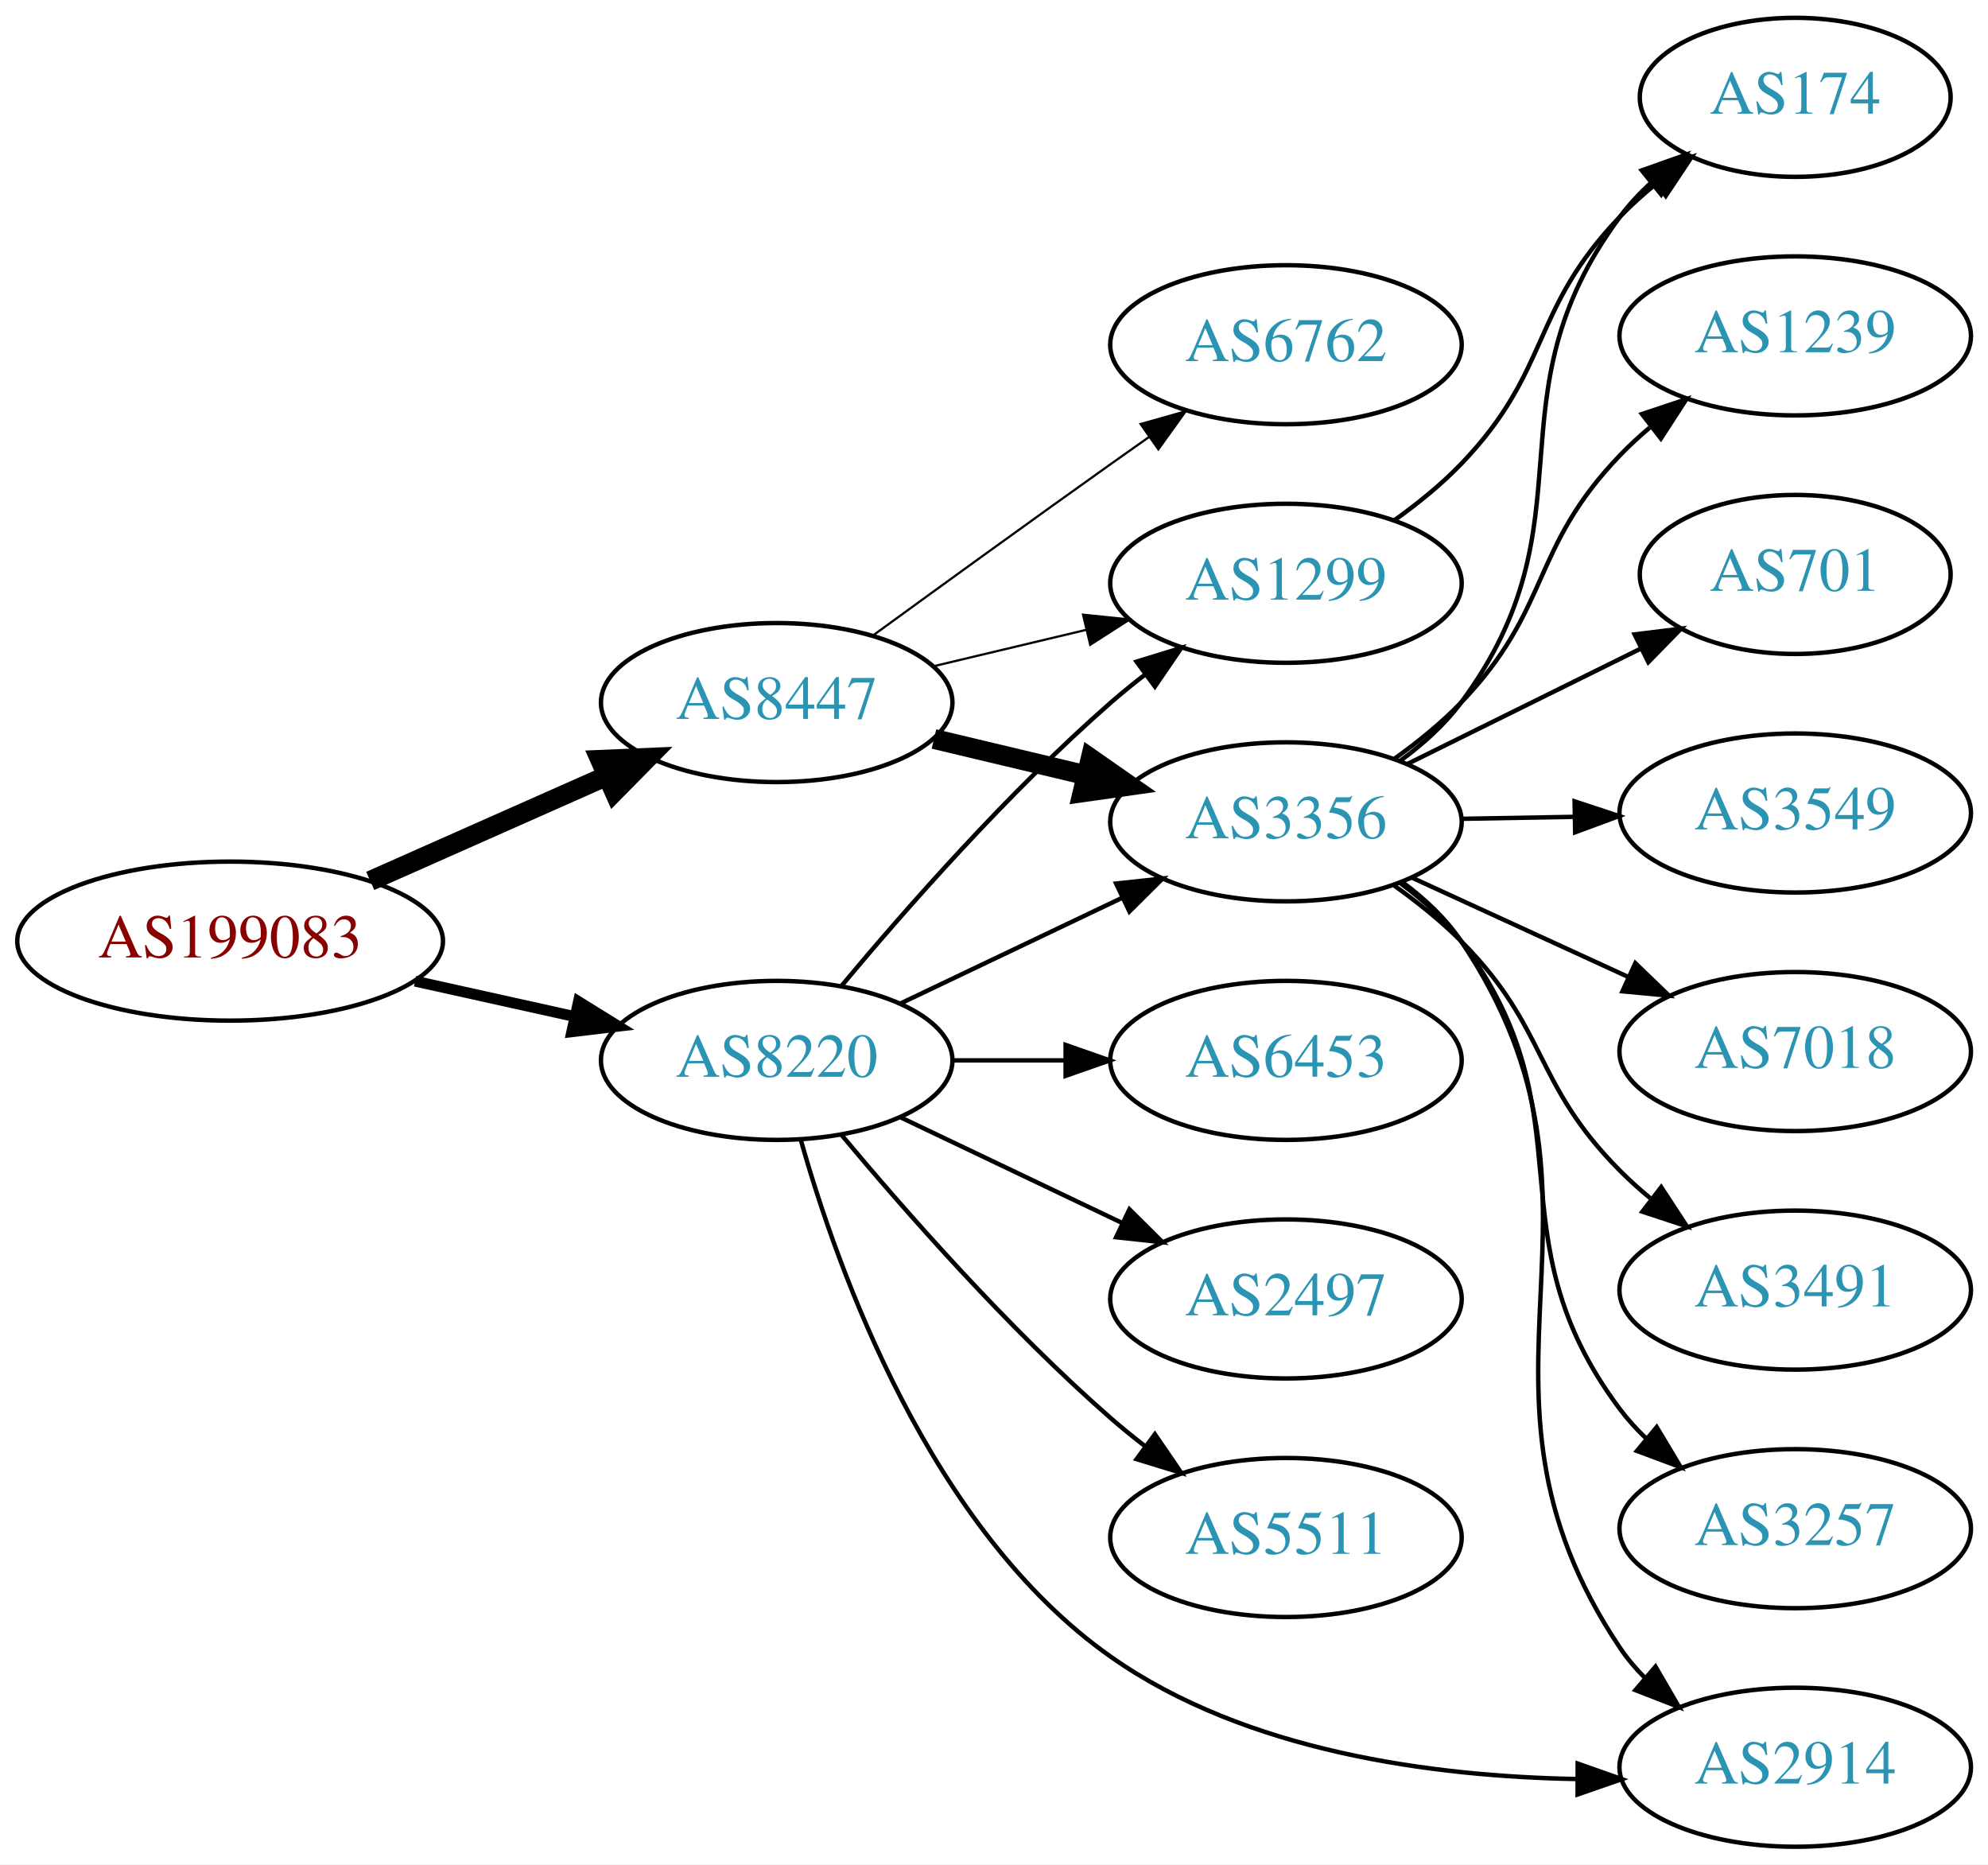
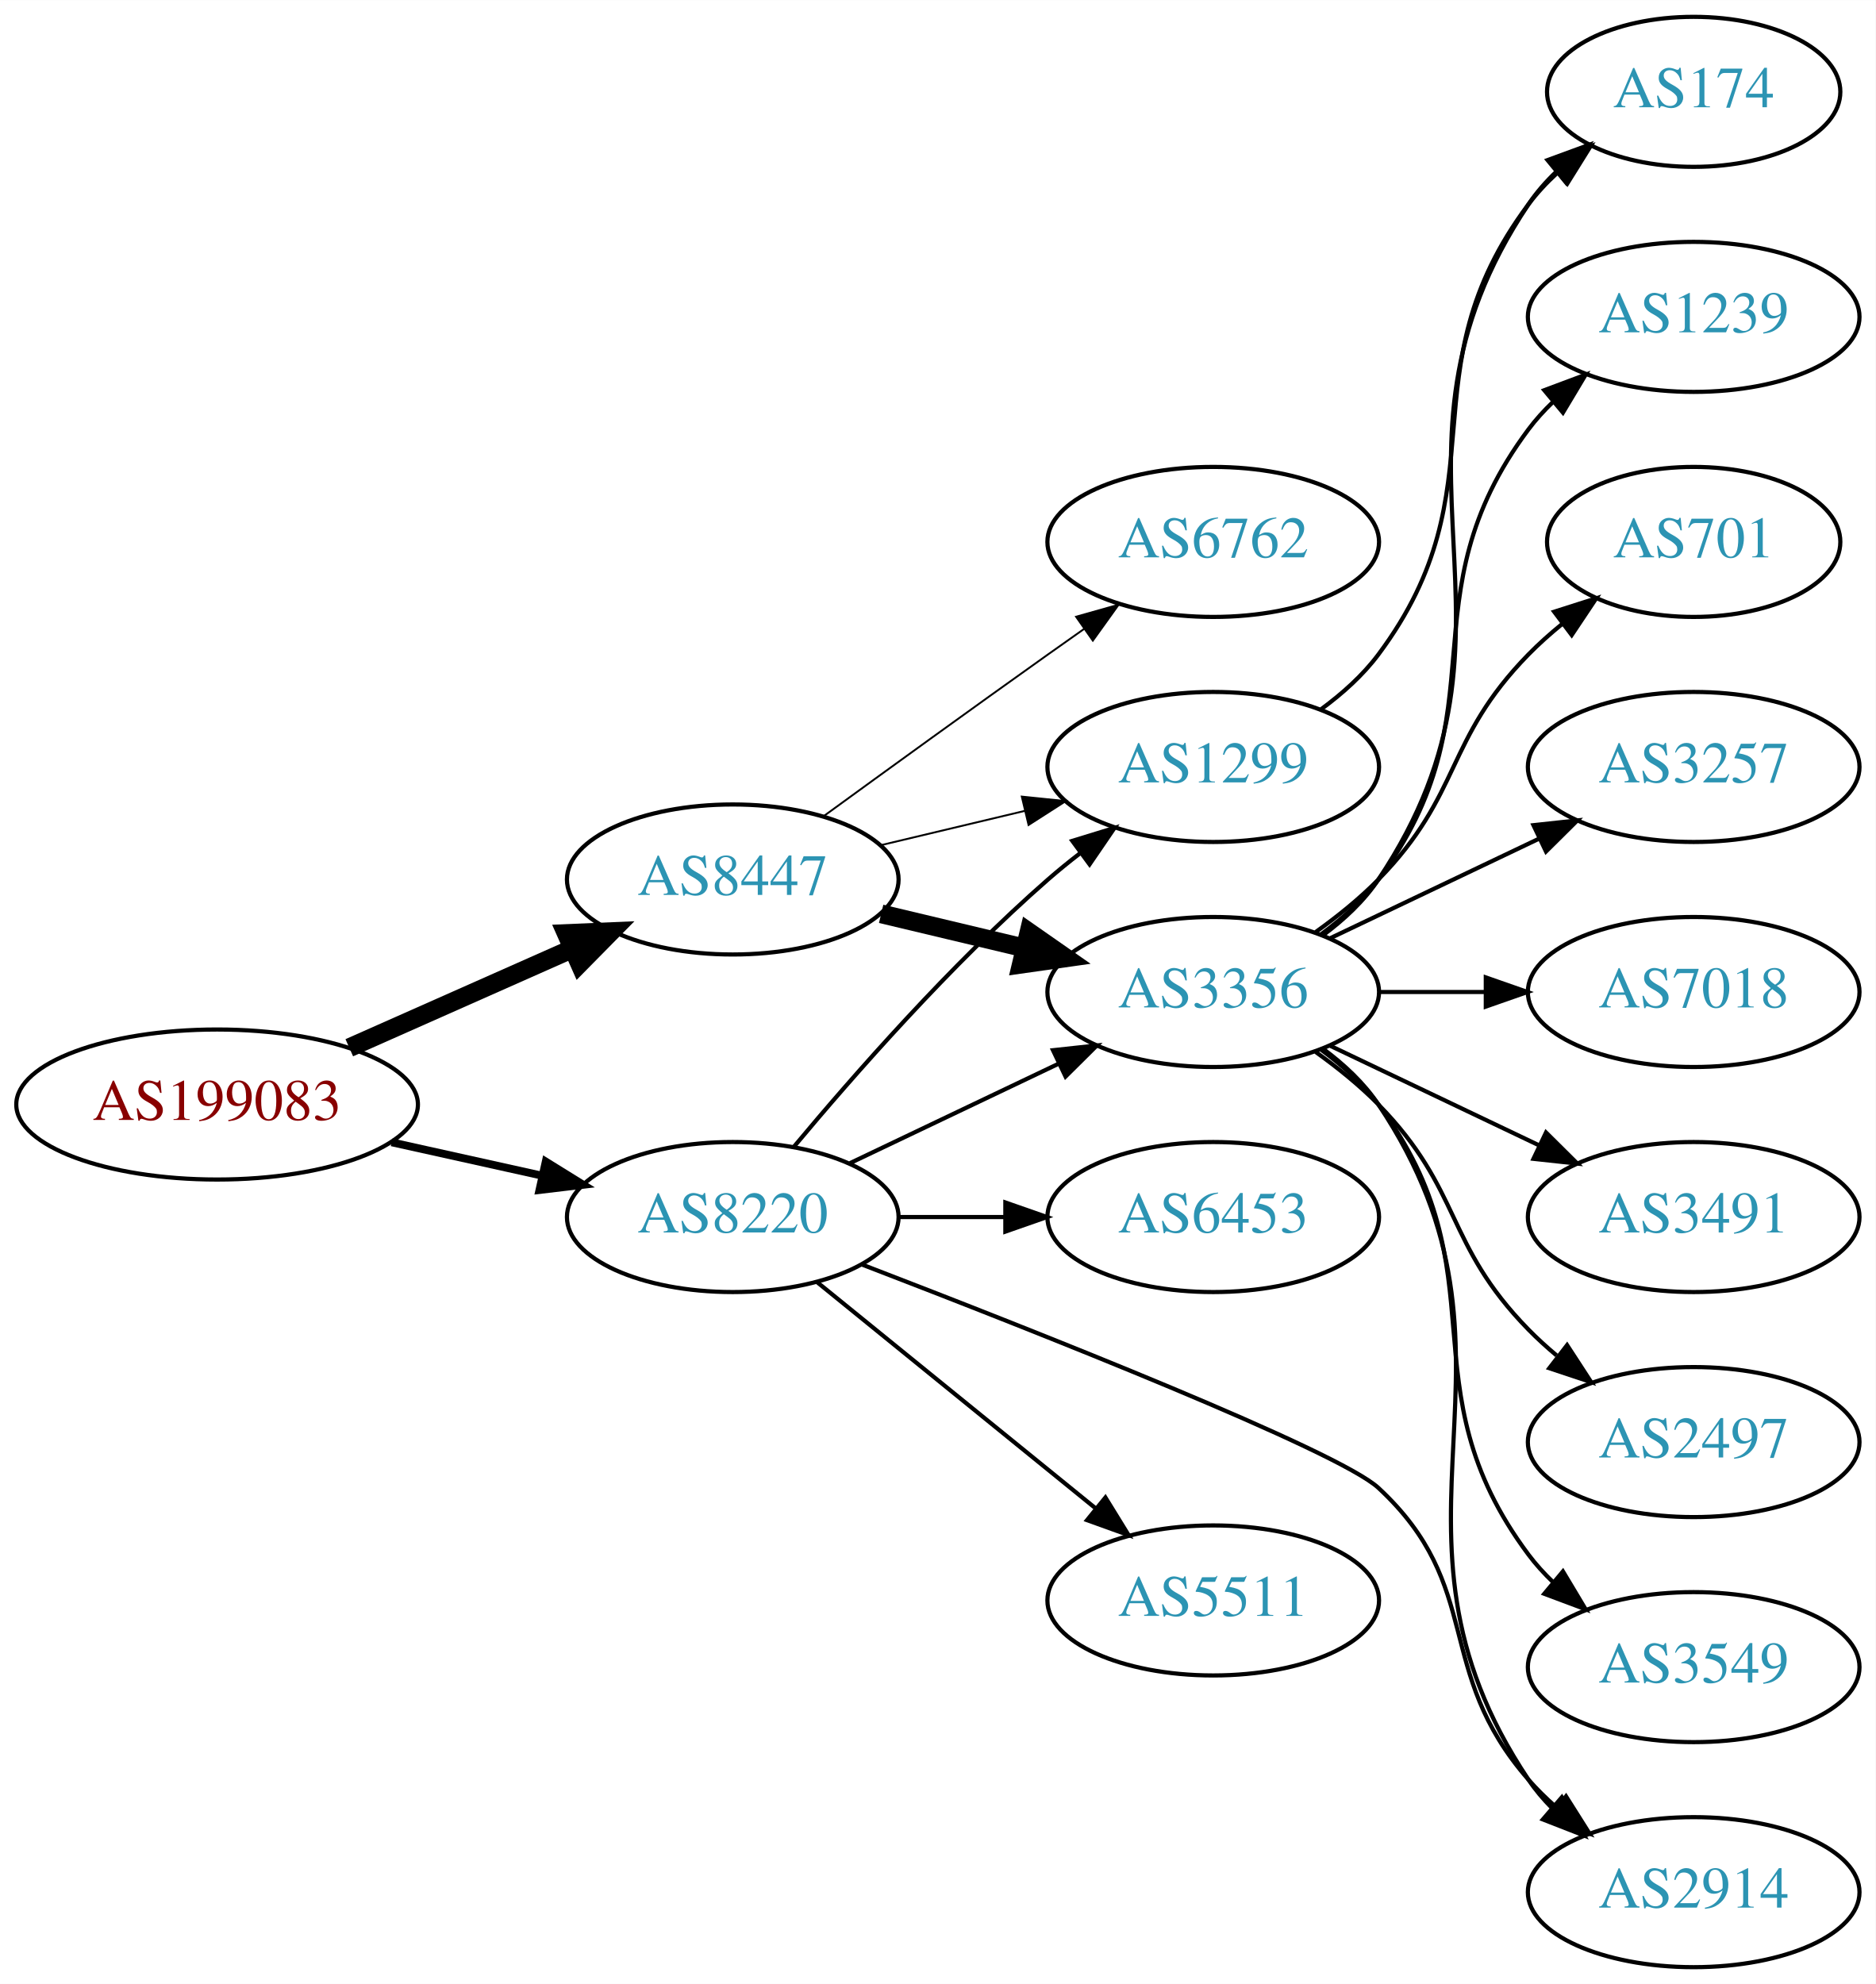
- <svg xmlns="http://www.w3.org/2000/svg" xmlns:xlink="http://www.w3.org/1999/xlink" width="450pt" height="422pt" viewBox="0.00 0.00 450.07 422.00">
-   <g id="graph0" class="graph" transform="scale(1 1) rotate(0) translate(4 418)">
-     <polygon fill="white" stroke="none" points="-4,4 -4,-418 446.07,-418 446.07,4 -4,4" />
+ <svg xmlns="http://www.w3.org/2000/svg" xmlns:xlink="http://www.w3.org/1999/xlink" width="450pt" height="476pt" viewBox="0.00 0.00 450.07 476.00">
+   <g id="graph0" class="graph" transform="scale(1 1) rotate(0) translate(4 472)">
+     <polygon fill="white" stroke="none" points="-4,4 -4,-472 446.07,-472 446.07,4 -4,4" />
    <g id="node1" class="node">
      <g id="a_node1">
        <a xlink:href="/asn/199083" xlink:title="AS199083 ~ MP-AS [AT]">
-           <ellipse fill="#ffffff" stroke="black" cx="48.096" cy="-205" rx="48.192" ry="18" />
-           <text text-anchor="middle" x="48.096" y="-201.3" font-family="Times,serif" font-size="14.00" fill="#880000">AS199083</text>
+           <ellipse fill="#ffffff" stroke="black" cx="48.096" cy="-207" rx="48.192" ry="18" />
+           <text text-anchor="middle" x="48.096" y="-203.3" font-family="Times,serif" font-size="14.00" fill="#880000">AS199083</text>
        </a>
      </g>
    </g>
    <g id="node2" class="node">
      <g id="a_node2">
        <a xlink:href="/asn/8220" xlink:title="AS8220 ~ COLT [GB]">
-           <ellipse fill="#ffffff" stroke="black" cx="171.838" cy="-178" rx="39.794" ry="18" />
-           <text text-anchor="middle" x="171.838" y="-174.3" font-family="Times,serif" font-size="14.00" fill="#2c94b3">AS8220</text>
+           <ellipse fill="#ffffff" stroke="black" cx="171.838" cy="-180" rx="39.794" ry="18" />
+           <text text-anchor="middle" x="171.838" y="-176.3" font-family="Times,serif" font-size="14.00" fill="#2c94b3">AS8220</text>
        </a>
      </g>
    </g>
    <g id="edge1" class="edge">
-       <path fill="none" stroke="black" stroke-width="2.455" d="M89.973,-195.934C101.513,-193.375 114.132,-190.576 125.896,-187.967" />
-       <polygon fill="black" stroke="black" stroke-width="2.455" points="126.962,-191.316 135.967,-185.734 125.446,-184.482 126.962,-191.316" />
+       <path fill="none" stroke="black" stroke-width="1.875" d="M89.973,-197.934C101.513,-195.375 114.132,-192.576 125.896,-189.967" />
+       <polygon fill="black" stroke="black" stroke-width="1.875" points="126.962,-193.316 135.967,-187.734 125.446,-186.482 126.962,-193.316" />
    </g>
    <g id="node3" class="node">
      <g id="a_node3">
        <a xlink:href="/asn/8447" xlink:title="AS8447 ~ A1 Telekom Austria AG [AT]">
-           <ellipse fill="#ffffff" stroke="black" cx="171.838" cy="-259" rx="39.794" ry="18" />
-           <text text-anchor="middle" x="171.838" y="-255.3" font-family="Times,serif" font-size="14.00" fill="#2c94b3">AS8447</text>
+           <ellipse fill="#ffffff" stroke="black" cx="171.838" cy="-261" rx="39.794" ry="18" />
+           <text text-anchor="middle" x="171.838" y="-257.3" font-family="Times,serif" font-size="14.00" fill="#2c94b3">AS8447</text>
        </a>
      </g>
    </g>
    <g id="edge2" class="edge">
-       <path fill="none" stroke="black" stroke-width="4.5" d="M79.816,-218.626C96.101,-225.85 116.238,-234.781 133.427,-242.406" />
-       <polygon fill="black" stroke="black" stroke-width="4.5" points="131.893,-246.033 142.631,-246.488 135.086,-238.834 131.893,-246.033" />
+       <path fill="none" stroke="black" stroke-width="4.5" d="M79.816,-220.626C96.101,-227.85 116.238,-236.781 133.427,-244.406" />
+       <polygon fill="black" stroke="black" stroke-width="4.5" points="131.893,-248.033 142.631,-248.488 135.086,-240.834 131.893,-248.033" />
    </g>
    <g id="node4" class="node">
      <g id="a_node4">
-         <a xlink:href="/asn/1299" xlink:title="AS1299 ~ Telia Carrier [EU]">
-           <ellipse fill="#ffffff" stroke="black" cx="287.131" cy="-286" rx="39.794" ry="18" />
-           <text text-anchor="middle" x="287.131" y="-282.3" font-family="Times,serif" font-size="14.00" fill="#2c94b3">AS1299</text>
+         <a xlink:href="/asn/3356" xlink:title="AS3356 ~ Level 3 Parent, LLC [US]">
+           <ellipse fill="#ffffff" stroke="black" cx="287.131" cy="-234" rx="39.794" ry="18" />
+           <text text-anchor="middle" x="287.131" y="-230.3" font-family="Times,serif" font-size="14.00" fill="#2c94b3">AS3356</text>
        </a>
      </g>
    </g>
    <g id="edge3" class="edge">
-       <path fill="none" stroke="black" d="M186.468,-194.817C200.751,-211.929 224.297,-238.745 247.484,-259 249.95,-261.154 252.589,-263.294 255.286,-265.372" />
-       <polygon fill="black" stroke="black" points="253.311,-268.264 263.44,-271.37 257.459,-262.625 253.311,-268.264" />
+       <path fill="none" stroke="black" d="M199.974,-192.934C214.968,-200.081 233.789,-209.052 250.013,-216.785" />
+       <polygon fill="black" stroke="black" points="248.683,-220.028 259.216,-221.171 251.695,-213.709 248.683,-220.028" />
    </g>
    <g id="node5" class="node">
      <g id="a_node5">
-         <a xlink:href="/asn/2497" xlink:title="AS2497 ~ Internet Initiative Japan Inc. [JP]">
-           <ellipse fill="#ffffff" stroke="black" cx="287.131" cy="-124" rx="39.794" ry="18" />
-           <text text-anchor="middle" x="287.131" y="-120.3" font-family="Times,serif" font-size="14.00" fill="#2c94b3">AS2497</text>
+         <a xlink:href="/asn/5511" xlink:title="AS5511 ~ Orange S.A. [FR]">
+           <ellipse fill="#ffffff" stroke="black" cx="287.131" cy="-88" rx="39.794" ry="18" />
+           <text text-anchor="middle" x="287.131" y="-84.3" font-family="Times,serif" font-size="14.00" fill="#2c94b3">AS5511</text>
        </a>
      </g>
    </g>
    <g id="edge4" class="edge">
-       <path fill="none" stroke="black" d="M199.974,-165.066C214.968,-157.919 233.789,-148.948 250.013,-141.215" />
-       <polygon fill="black" stroke="black" points="251.695,-144.291 259.216,-136.829 248.683,-137.972 251.695,-144.291" />
+       <path fill="none" stroke="black" d="M192.057,-164.393C210.448,-149.458 238.368,-126.786 259.018,-110.017" />
+       <polygon fill="black" stroke="black" points="261.262,-112.704 266.818,-103.683 256.849,-107.27 261.262,-112.704" />
    </g>
    <g id="node6" class="node">
      <g id="a_node6">
-         <a xlink:href="/asn/5511" xlink:title="AS5511 ~ Orange S.A. [FR]">
-           <ellipse fill="#ffffff" stroke="black" cx="287.131" cy="-70" rx="39.794" ry="18" />
-           <text text-anchor="middle" x="287.131" y="-66.3" font-family="Times,serif" font-size="14.00" fill="#2c94b3">AS5511</text>
+         <a xlink:href="/asn/6453" xlink:title="AS6453 ~ TATA COMMUNICATIONS (AMERICA) INC [US]">
+           <ellipse fill="#ffffff" stroke="black" cx="287.131" cy="-180" rx="39.794" ry="18" />
+           <text text-anchor="middle" x="287.131" y="-176.3" font-family="Times,serif" font-size="14.00" fill="#2c94b3">AS6453</text>
        </a>
      </g>
    </g>
    <g id="edge5" class="edge">
-       <path fill="none" stroke="black" d="M186.468,-161.183C200.751,-144.071 224.297,-117.255 247.484,-97 249.95,-94.846 252.589,-92.706 255.286,-90.628" />
-       <polygon fill="black" stroke="black" points="257.459,-93.375 263.44,-84.63 253.311,-87.736 257.459,-93.375" />
+       <path fill="none" stroke="black" d="M211.51,-180C219.713,-180 228.477,-180 237.009,-180" />
+       <polygon fill="black" stroke="black" points="237.248,-183.5 247.248,-180 237.248,-176.5 237.248,-183.5" />
    </g>
    <g id="node7" class="node">
      <g id="a_node7">
-         <a xlink:href="/asn/3356" xlink:title="AS3356 ~ Level 3 Parent, LLC [US]">
-           <ellipse fill="#ffffff" stroke="black" cx="287.131" cy="-232" rx="39.794" ry="18" />
-           <text text-anchor="middle" x="287.131" y="-228.3" font-family="Times,serif" font-size="14.00" fill="#2c94b3">AS3356</text>
+         <a xlink:href="/asn/1299" xlink:title="AS1299 ~ Telia Carrier [EU]">
+           <ellipse fill="#ffffff" stroke="black" cx="287.131" cy="-288" rx="39.794" ry="18" />
+           <text text-anchor="middle" x="287.131" y="-284.3" font-family="Times,serif" font-size="14.00" fill="#2c94b3">AS1299</text>
        </a>
      </g>
    </g>
    <g id="edge6" class="edge">
-       <path fill="none" stroke="black" d="M199.974,-190.934C214.968,-198.081 233.789,-207.052 250.013,-214.785" />
-       <polygon fill="black" stroke="black" points="248.683,-218.028 259.216,-219.171 251.695,-211.709 248.683,-218.028" />
+       <path fill="none" stroke="black" d="M186.468,-196.817C200.751,-213.929 224.297,-240.745 247.484,-261 249.95,-263.154 252.589,-265.294 255.286,-267.372" />
+       <polygon fill="black" stroke="black" points="253.311,-270.264 263.44,-273.37 257.459,-264.625 253.311,-270.264" />
    </g>
    <g id="node8" class="node">
      <g id="a_node8">
-         <a xlink:href="/asn/6453" xlink:title="AS6453 ~ TATA COMMUNICATIONS (AMERICA) INC [US]">
-           <ellipse fill="#ffffff" stroke="black" cx="287.131" cy="-178" rx="39.794" ry="18" />
-           <text text-anchor="middle" x="287.131" y="-174.3" font-family="Times,serif" font-size="14.00" fill="#2c94b3">AS6453</text>
-         </a>
-       </g>
-     </g>
-     <g id="edge7" class="edge">
-       <path fill="none" stroke="black" d="M211.51,-178C219.713,-178 228.477,-178 237.009,-178" />
-       <polygon fill="black" stroke="black" points="237.248,-181.5 247.248,-178 237.248,-174.5 237.248,-181.5" />
-     </g>
-     <g id="node9" class="node">
-       <g id="a_node9">
        <a xlink:href="/asn/2914" xlink:title="AS2914 ~ NTT America, Inc. [US]">
          <ellipse fill="#ffffff" stroke="black" cx="402.424" cy="-18" rx="39.794" ry="18" />
          <text text-anchor="middle" x="402.424" y="-14.3" font-family="Times,serif" font-size="14.00" fill="#2c94b3">AS2914</text>
        </a>
      </g>
    </g>
+     <g id="edge7" class="edge">
+       <path fill="none" stroke="black" d="M202.953,-168.562C244.988,-152.405 317.205,-123.876 326.777,-115 352.431,-91.213 339.762,-71.347 362.777,-45 364.746,-42.746 366.941,-40.586 369.257,-38.537" />
+       <polygon fill="black" stroke="black" points="371.791,-40.994 377.446,-32.034 367.438,-35.512 371.791,-40.994" />
+     </g>
    <g id="edge8" class="edge">
-       <path fill="none" stroke="black" d="M177.258,-160.147C185.578,-130.574 206.531,-71.828 247.484,-43 278.051,-21.483 320.42,-15.903 352.972,-15.329" />
-       <polygon fill="black" stroke="black" points="353.177,-18.828 363.168,-15.304 353.16,-11.829 353.177,-18.828" />
+       <path fill="none" stroke="black" stroke-width="4.5" d="M207.445,-252.752C218.316,-250.162 230.471,-247.265 241.913,-244.538" />
+       <polygon fill="black" stroke="black" stroke-width="4.5" points="242.921,-248.346 251.736,-242.197 241.095,-240.685 242.921,-248.346" />
+     </g>
+     <g id="edge10" class="edge">
+       <path fill="none" stroke="black" stroke-width="0.45" d="M207.445,-269.248C218.316,-271.838 230.471,-274.735 241.913,-277.462" />
+       <polygon fill="black" stroke="black" stroke-width="0.45" points="241.197,-280.889 251.736,-279.803 242.819,-274.08 241.197,-280.889" />
+     </g>
+     <g id="node9" class="node">
+       <g id="a_node9">
+         <a xlink:href="/asn/6762" xlink:title="AS6762 ~ TELECOM ITALIA SPARKLE S.p.A. [IT]">
+           <ellipse fill="#ffffff" stroke="black" cx="287.131" cy="-342" rx="39.794" ry="18" />
+           <text text-anchor="middle" x="287.131" y="-338.3" font-family="Times,serif" font-size="14.00" fill="#2c94b3">AS6762</text>
+         </a>
+       </g>
+     </g>
+     <g id="edge9" class="edge">
+       <path fill="none" stroke="black" stroke-width="0.45" d="M193.686,-276.222C208.62,-287.091 229.234,-302.025 247.484,-315 250.305,-317.005 253.248,-319.085 256.196,-321.159" />
+       <polygon fill="black" stroke="black" stroke-width="0.45" points="254.223,-324.05 264.421,-326.926 258.242,-318.319 254.223,-324.05" />
    </g>
    <g id="edge11" class="edge">
-       <path fill="none" stroke="black" stroke-width="0.5" d="M207.445,-267.248C218.316,-269.838 230.471,-272.735 241.913,-275.462" />
-       <polygon fill="black" stroke="black" stroke-width="0.5" points="241.197,-278.889 251.736,-277.803 242.819,-272.08 241.197,-278.889" />
-     </g>
-     <g id="edge9" class="edge">
-       <path fill="none" stroke="black" stroke-width="4.5" d="M207.445,-250.752C218.316,-248.162 230.471,-245.265 241.913,-242.538" />
-       <polygon fill="black" stroke="black" stroke-width="4.5" points="242.921,-246.346 251.736,-240.197 241.095,-238.685 242.921,-246.346" />
+       <path fill="none" stroke="black" d="M313.45,-220.393C318.506,-216.649 323.318,-212.169 326.777,-207 367.802,-145.706 321.753,-106.294 362.777,-45 364.399,-42.577 366.318,-40.305 368.42,-38.19" />
+       <polygon fill="black" stroke="black" points="370.787,-40.771 376.105,-31.607 366.233,-35.454 370.787,-40.771" />
    </g>
    <g id="node10" class="node">
      <g id="a_node10">
-         <a xlink:href="/asn/6762" xlink:title="AS6762 ~ TELECOM ITALIA SPARKLE S.p.A. [IT]">
-           <ellipse fill="#ffffff" stroke="black" cx="287.131" cy="-340" rx="39.794" ry="18" />
-           <text text-anchor="middle" x="287.131" y="-336.3" font-family="Times,serif" font-size="14.00" fill="#2c94b3">AS6762</text>
-         </a>
-       </g>
-     </g>
-     <g id="edge10" class="edge">
-       <path fill="none" stroke="black" stroke-width="0.5" d="M193.686,-274.222C208.62,-285.091 229.234,-300.025 247.484,-313 250.305,-315.005 253.248,-317.085 256.196,-319.159" />
-       <polygon fill="black" stroke="black" stroke-width="0.5" points="254.223,-322.05 264.421,-324.926 258.242,-316.319 254.223,-322.05" />
+         <a xlink:href="/asn/3549" xlink:title="AS3549 ~ Level 3 Parent, LLC [US]">
+           <ellipse fill="#ffffff" stroke="black" cx="402.424" cy="-72" rx="39.794" ry="18" />
+           <text text-anchor="middle" x="402.424" y="-68.3" font-family="Times,serif" font-size="14.00" fill="#2c94b3">AS3549</text>
+         </a>
+       </g>
+     </g>
+     <g id="edge12" class="edge">
+       <path fill="none" stroke="black" d="M313.062,-220.118C318.138,-216.389 323.056,-211.984 326.777,-207 357.049,-166.458 332.506,-139.542 362.777,-99 364.522,-96.664 366.529,-94.455 368.693,-92.383" />
+       <polygon fill="black" stroke="black" points="371.052,-94.973 376.493,-85.882 366.57,-89.595 371.052,-94.973" />
+     </g>
+     <g id="node11" class="node">
+       <g id="a_node11">
+         <a xlink:href="/asn/174" xlink:title="AS174 ~ Cogent Communications [US]">
+           <ellipse fill="#ffffff" stroke="black" cx="402.424" cy="-450" rx="35.194" ry="18" />
+           <text text-anchor="middle" x="402.424" y="-446.3" font-family="Times,serif" font-size="14.00" fill="#2c94b3">AS174</text>
+         </a>
+       </g>
+     </g>
+     <g id="edge13" class="edge">
+       <path fill="none" stroke="black" d="M313.45,-247.607C318.506,-251.351 323.318,-255.831 326.777,-261 367.802,-322.294 321.753,-361.706 362.777,-423 364.644,-425.789 366.904,-428.377 369.383,-430.757" />
+       <polygon fill="black" stroke="black" points="367.358,-433.622 377.306,-437.266 371.801,-428.214 367.358,-433.622" />
+     </g>
+     <g id="node12" class="node">
+       <g id="a_node12">
+         <a xlink:href="/asn/1239" xlink:title="AS1239 ~ Sprint [US]">
+           <ellipse fill="#ffffff" stroke="black" cx="402.424" cy="-396" rx="39.794" ry="18" />
+           <text text-anchor="middle" x="402.424" y="-392.3" font-family="Times,serif" font-size="14.00" fill="#2c94b3">AS1239</text>
+         </a>
+       </g>
+     </g>
+     <g id="edge14" class="edge">
+       <path fill="none" stroke="black" d="M313.062,-247.882C318.138,-251.611 323.056,-256.016 326.777,-261 357.049,-301.542 332.506,-328.458 362.777,-369 364.522,-371.336 366.529,-373.545 368.693,-375.617" />
+       <polygon fill="black" stroke="black" points="366.57,-378.405 376.493,-382.118 371.052,-373.027 366.57,-378.405" />
+     </g>
+     <g id="node13" class="node">
+       <g id="a_node13">
+         <a xlink:href="/asn/701" xlink:title="AS701 ~ UUNET [US]">
+           <ellipse fill="#ffffff" stroke="black" cx="402.424" cy="-342" rx="35.194" ry="18" />
+           <text text-anchor="middle" x="402.424" y="-338.3" font-family="Times,serif" font-size="14.00" fill="#2c94b3">AS701</text>
+         </a>
+       </g>
+     </g>
+     <g id="edge15" class="edge">
+       <path fill="none" stroke="black" d="M311.725,-248.389C316.981,-252.148 322.313,-256.437 326.777,-261 346.95,-281.617 342.605,-294.383 362.777,-315 365.257,-317.534 368.003,-319.983 370.856,-322.304" />
+       <polygon fill="black" stroke="black" points="368.947,-325.248 379.041,-328.468 373.158,-319.657 368.947,-325.248" />
+     </g>
+     <g id="node14" class="node">
+       <g id="a_node14">
+         <a xlink:href="/asn/3257" xlink:title="AS3257 ~ GTT [DE]">
+           <ellipse fill="#ffffff" stroke="black" cx="402.424" cy="-288" rx="39.794" ry="18" />
+           <text text-anchor="middle" x="402.424" y="-284.3" font-family="Times,serif" font-size="14.00" fill="#2c94b3">AS3257</text>
+         </a>
+       </g>
+     </g>
+     <g id="edge16" class="edge">
+       <path fill="none" stroke="black" d="M315.267,-246.934C330.261,-254.081 349.082,-263.052 365.306,-270.785" />
+       <polygon fill="black" stroke="black" points="363.976,-274.028 374.509,-275.171 366.988,-267.709 363.976,-274.028" />
    </g>
    <g id="node15" class="node">
      <g id="a_node15">
-         <a xlink:href="/asn/174" xlink:title="AS174 ~ Cogent Communications [US]">
-           <ellipse fill="#ffffff" stroke="black" cx="402.424" cy="-396" rx="35.194" ry="18" />
-           <text text-anchor="middle" x="402.424" y="-392.3" font-family="Times,serif" font-size="14.00" fill="#2c94b3">AS174</text>
-         </a>
-       </g>
-     </g>
-     <g id="edge20" class="edge">
-       <path fill="none" stroke="black" d="M311.78,-300.336C317.034,-304.096 322.351,-308.4 326.777,-313 347.293,-334.321 342.262,-347.679 362.777,-369 365.235,-371.554 367.968,-374.017 370.812,-376.347" />
-       <polygon fill="black" stroke="black" points="368.897,-379.286 378.985,-382.522 373.117,-373.701 368.897,-379.286" />
+         <a xlink:href="/asn/7018" xlink:title="AS7018 ~ AT&amp;T Services, Inc. [US]">
+           <ellipse fill="#ffffff" stroke="black" cx="402.424" cy="-234" rx="39.794" ry="18" />
+           <text text-anchor="middle" x="402.424" y="-230.3" font-family="Times,serif" font-size="14.00" fill="#2c94b3">AS7018</text>
+         </a>
+       </g>
    </g>
    <g id="edge17" class="edge">
-       <path fill="none" stroke="black" d="M313.44,-218.386C318.496,-214.643 323.311,-210.165 326.777,-205 367.399,-144.48 322.155,-105.52 362.777,-45 364.402,-42.579 366.324,-40.309 368.427,-38.195" />
-       <polygon fill="black" stroke="black" points="370.794,-40.776 376.115,-31.614 366.242,-35.458 370.794,-40.776" />
-     </g>
-     <g id="node11" class="node">
-       <g id="a_node11">
-         <a xlink:href="/asn/1239" xlink:title="AS1239 ~ Sprint [US]">
-           <ellipse fill="#ffffff" stroke="black" cx="402.424" cy="-342" rx="39.794" ry="18" />
-           <text text-anchor="middle" x="402.424" y="-338.3" font-family="Times,serif" font-size="14.00" fill="#2c94b3">AS1239</text>
-         </a>
-       </g>
-     </g>
-     <g id="edge12" class="edge">
-       <path fill="none" stroke="black" d="M311.78,-246.336C317.034,-250.096 322.351,-254.4 326.777,-259 347.293,-280.321 342.262,-293.679 362.777,-315 364.852,-317.156 367.123,-319.248 369.491,-321.248" />
-       <polygon fill="black" stroke="black" points="367.725,-324.308 377.774,-327.664 372.012,-318.774 367.725,-324.308" />
-     </g>
-     <g id="node12" class="node">
-       <g id="a_node12">
-         <a xlink:href="/asn/701" xlink:title="AS701 ~ UUNET [US]">
-           <ellipse fill="#ffffff" stroke="black" cx="402.424" cy="-288" rx="35.194" ry="18" />
-           <text text-anchor="middle" x="402.424" y="-284.3" font-family="Times,serif" font-size="14.00" fill="#2c94b3">AS701</text>
-         </a>
-       </g>
-     </g>
-     <g id="edge13" class="edge">
-       <path fill="none" stroke="black" d="M314.693,-245.13C330.475,-252.931 350.647,-262.901 367.565,-271.264" />
-       <polygon fill="black" stroke="black" points="366.064,-274.426 376.58,-275.72 369.166,-268.151 366.064,-274.426" />
-     </g>
-     <g id="node13" class="node">
-       <g id="a_node13">
-         <a xlink:href="/asn/3549" xlink:title="AS3549 ~ Level 3 Parent, LLC [US]">
-           <ellipse fill="#ffffff" stroke="black" cx="402.424" cy="-234" rx="39.794" ry="18" />
-           <text text-anchor="middle" x="402.424" y="-230.3" font-family="Times,serif" font-size="14.00" fill="#2c94b3">AS3549</text>
-         </a>
-       </g>
-     </g>
-     <g id="edge14" class="edge">
-       <path fill="none" stroke="black" d="M326.803,-232.683C335.006,-232.828 343.77,-232.982 352.302,-233.133" />
-       <polygon fill="black" stroke="black" points="352.481,-236.636 362.541,-233.314 352.605,-229.638 352.481,-236.636" />
-     </g>
-     <g id="node14" class="node">
-       <g id="a_node14">
-         <a xlink:href="/asn/7018" xlink:title="AS7018 ~ AT&amp;T Services, Inc. [US]">
-           <ellipse fill="#ffffff" stroke="black" cx="402.424" cy="-180" rx="39.794" ry="18" />
-           <text text-anchor="middle" x="402.424" y="-176.3" font-family="Times,serif" font-size="14.00" fill="#2c94b3">AS7018</text>
-         </a>
-       </g>
-     </g>
-     <g id="edge15" class="edge">
-       <path fill="none" stroke="black" d="M315.556,-219.412C330.337,-212.628 348.772,-204.166 364.768,-196.824" />
-       <polygon fill="black" stroke="black" points="366.23,-200.005 373.859,-192.652 363.31,-193.643 366.23,-200.005" />
-     </g>
-     <g id="edge16" class="edge">
-       <path fill="none" stroke="black" d="M313.082,-245.867C318.157,-249.597 323.069,-254.006 326.777,-259 357.441,-300.302 332.114,-327.698 362.777,-369 364.778,-371.694 367.129,-374.218 369.666,-376.557" />
-       <polygon fill="black" stroke="black" points="367.692,-379.461 377.677,-383.004 372.081,-374.008 367.692,-379.461" />
+       <path fill="none" stroke="black" d="M326.803,-234C335.006,-234 343.77,-234 352.302,-234" />
+       <polygon fill="black" stroke="black" points="352.541,-237.5 362.541,-234 352.541,-230.5 352.541,-237.5" />
    </g>
    <g id="node16" class="node">
      <g id="a_node16">
        <a xlink:href="/asn/3491" xlink:title="AS3491 ~ PCCW Global, Inc. [US]">
-           <ellipse fill="#ffffff" stroke="black" cx="402.424" cy="-126" rx="39.794" ry="18" />
-           <text text-anchor="middle" x="402.424" y="-122.3" font-family="Times,serif" font-size="14.00" fill="#2c94b3">AS3491</text>
+           <ellipse fill="#ffffff" stroke="black" cx="402.424" cy="-180" rx="39.794" ry="18" />
+           <text text-anchor="middle" x="402.424" y="-176.3" font-family="Times,serif" font-size="14.00" fill="#2c94b3">AS3491</text>
        </a>
      </g>
    </g>
    <g id="edge18" class="edge">
-       <path fill="none" stroke="black" d="M311.667,-217.553C316.925,-213.798 322.273,-209.524 326.777,-205 346.611,-185.081 342.944,-172.919 362.777,-153 364.889,-150.879 367.186,-148.814 369.572,-146.831" />
-       <polygon fill="black" stroke="black" points="372.087,-149.312 377.888,-140.447 367.824,-143.76 372.087,-149.312" />
+       <path fill="none" stroke="black" d="M315.267,-221.066C330.261,-213.919 349.082,-204.948 365.306,-197.215" />
+       <polygon fill="black" stroke="black" points="366.988,-200.291 374.509,-192.829 363.976,-193.972 366.988,-200.291" />
    </g>
    <g id="node17" class="node">
      <g id="a_node17">
-         <a xlink:href="/asn/3257" xlink:title="AS3257 ~ GTT [DE]">
-           <ellipse fill="#ffffff" stroke="black" cx="402.424" cy="-72" rx="39.794" ry="18" />
-           <text text-anchor="middle" x="402.424" y="-68.3" font-family="Times,serif" font-size="14.00" fill="#2c94b3">AS3257</text>
+         <a xlink:href="/asn/2497" xlink:title="AS2497 ~ Internet Initiative Japan Inc. [JP]">
+           <ellipse fill="#ffffff" stroke="black" cx="402.424" cy="-126" rx="39.794" ry="18" />
+           <text text-anchor="middle" x="402.424" y="-122.3" font-family="Times,serif" font-size="14.00" fill="#2c94b3">AS2497</text>
        </a>
      </g>
    </g>
    <g id="edge19" class="edge">
-       <path fill="none" stroke="black" d="M313.041,-218.103C318.118,-214.374 323.042,-209.974 326.777,-205 356.657,-165.217 332.898,-138.783 362.777,-99 364.528,-96.669 366.541,-94.463 368.707,-92.394" />
-       <polygon fill="black" stroke="black" points="371.066,-94.984 376.514,-85.897 366.588,-89.604 371.066,-94.984" />
+       <path fill="none" stroke="black" d="M311.725,-219.611C316.981,-215.852 322.313,-211.563 326.777,-207 346.95,-186.383 342.605,-173.617 362.777,-153 364.87,-150.861 367.154,-148.782 369.53,-146.79" />
+       <polygon fill="black" stroke="black" points="372.049,-149.268 377.83,-140.389 367.774,-143.725 372.049,-149.268" />
+     </g>
+     <g id="edge20" class="edge">
+       <path fill="none" stroke="black" d="M313.062,-301.882C318.138,-305.611 323.056,-310.016 326.777,-315 357.049,-355.542 332.506,-382.458 362.777,-423 364.785,-425.689 367.141,-428.209 369.682,-430.546" />
+       <polygon fill="black" stroke="black" points="367.711,-433.452 377.698,-436.989 372.097,-427.996 367.711,-433.452" />
    </g>
  </g>
</svg>
